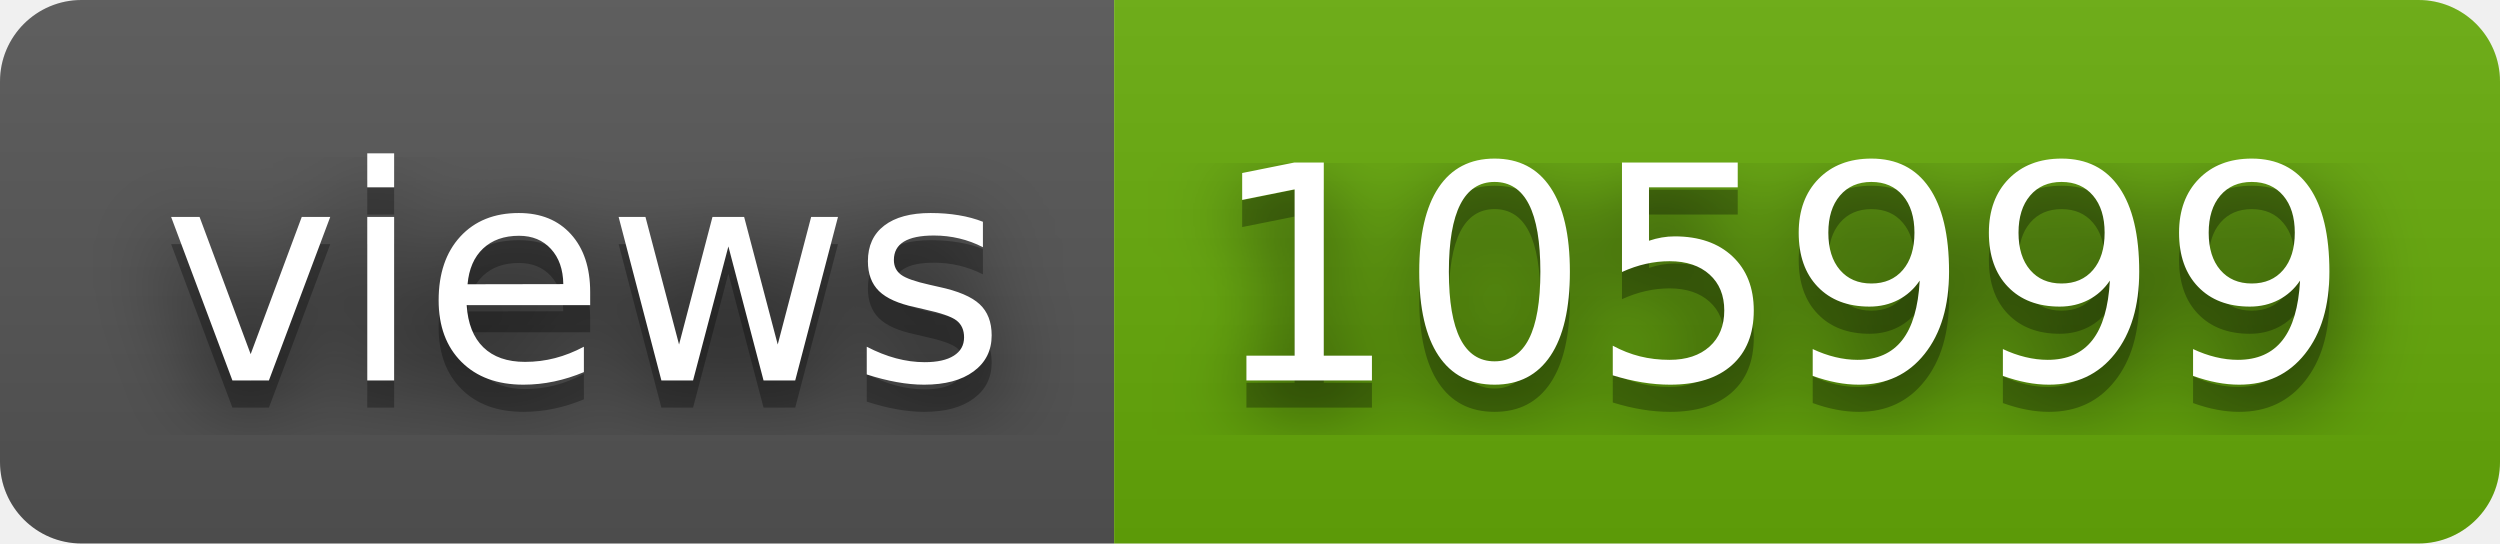
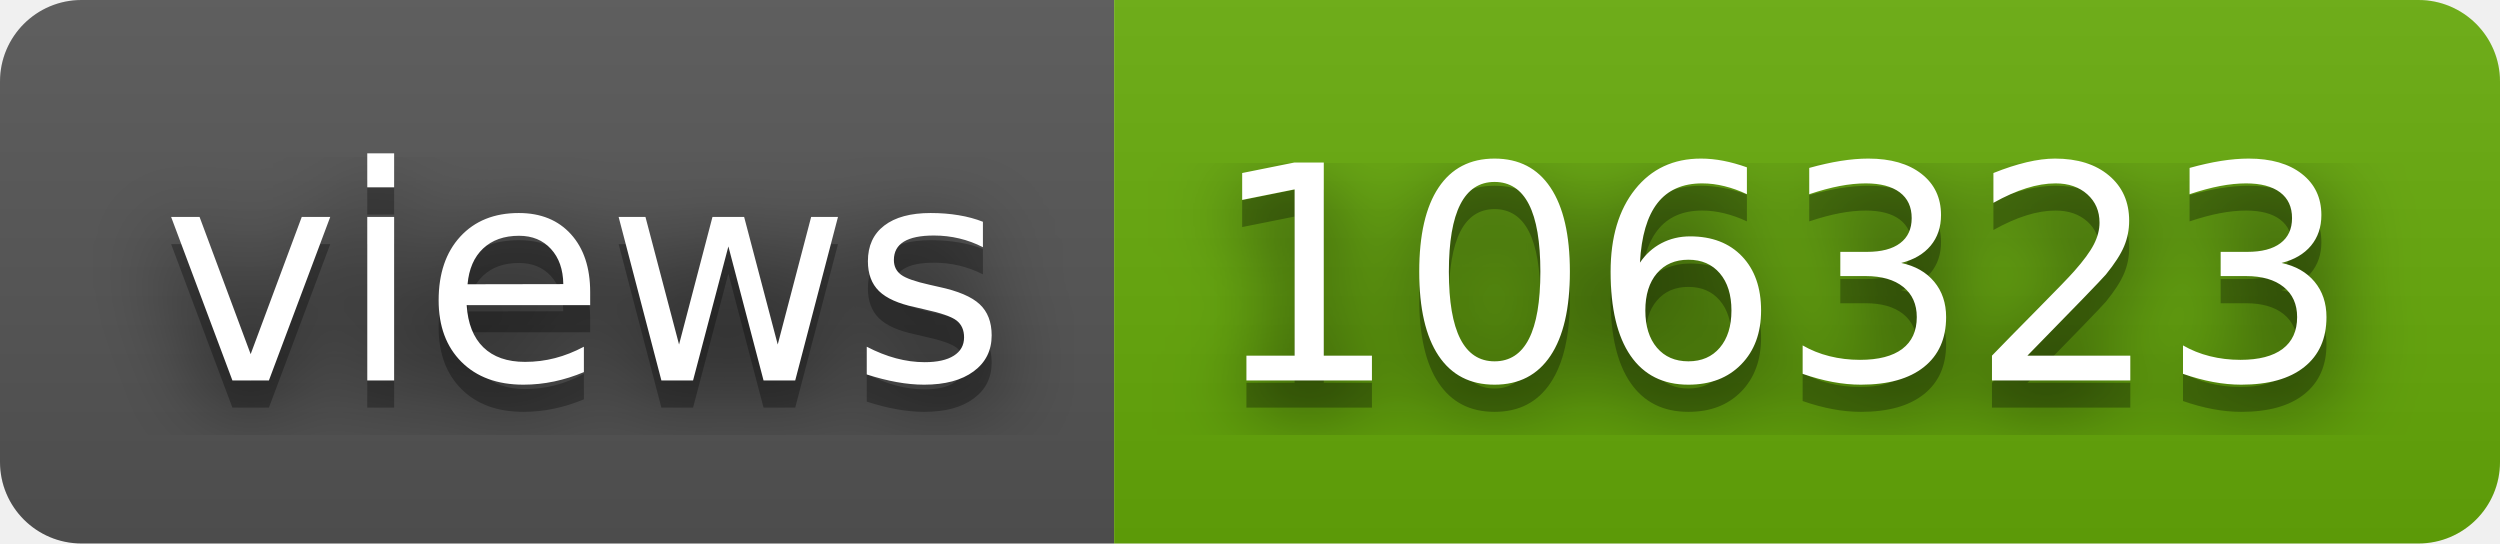
- <svg xmlns="http://www.w3.org/2000/svg" width="92" height="20" role="img" aria-label="views: 105999">
+ <svg xmlns="http://www.w3.org/2000/svg" width="92" height="20" role="img" aria-label="views: 106323">
  <filter id="blur">
    <feGaussianBlur stdDeviation="16" />
  </filter>
  <linearGradient id="s" x2="0" y2="100%">
    <stop offset="0" stop-color="#bbb" stop-opacity=".1" />
    <stop offset="1" stop-opacity=".1" />
  </linearGradient>
  <clipPath id="r">
    <rect width="92" height="20" rx="3" />
  </clipPath>
  <g clip-path="url(#r)">
    <rect width="41" height="20" fill="#555" />
    <rect x="41" width="51" height="20" fill="#67ac09" />
    <rect width="92" height="20" fill="url(#s)" />
  </g>
  <g fill="#fff" text-anchor="middle" font-family="Verdana,Geneva,DejaVu Sans,sans-serif" text-rendering="geometricPrecision" font-size="110">
    <g transform="scale(.1)">
      <g aria-hidden="true" fill="#010101">
        <text x="215" y="150" fill-opacity=".8" filter="url(#blur)" textLength="310">views</text>
        <text x="215" y="150" fill-opacity=".3" textLength="310">views</text>
      </g>
      <text x="215" y="140" textLength="310">views</text>
    </g>
    <g transform="scale(.1)">
      <g aria-hidden="true" fill="#010101">
-         <text x="655" y="150" fill-opacity=".8" filter="url(#blur)" textLength="410">105999</text>
-         <text x="655" y="150" fill-opacity=".3" textLength="410">105999</text>
+         <text x="655" y="150" fill-opacity=".8" filter="url(#blur)" textLength="410">106323</text>
+         <text x="655" y="150" fill-opacity=".3" textLength="410">106323</text>
      </g>
-       <text x="655" y="140" textLength="410">105999</text>
+       <text x="655" y="140" textLength="410">106323</text>
    </g>
  </g>
</svg>
